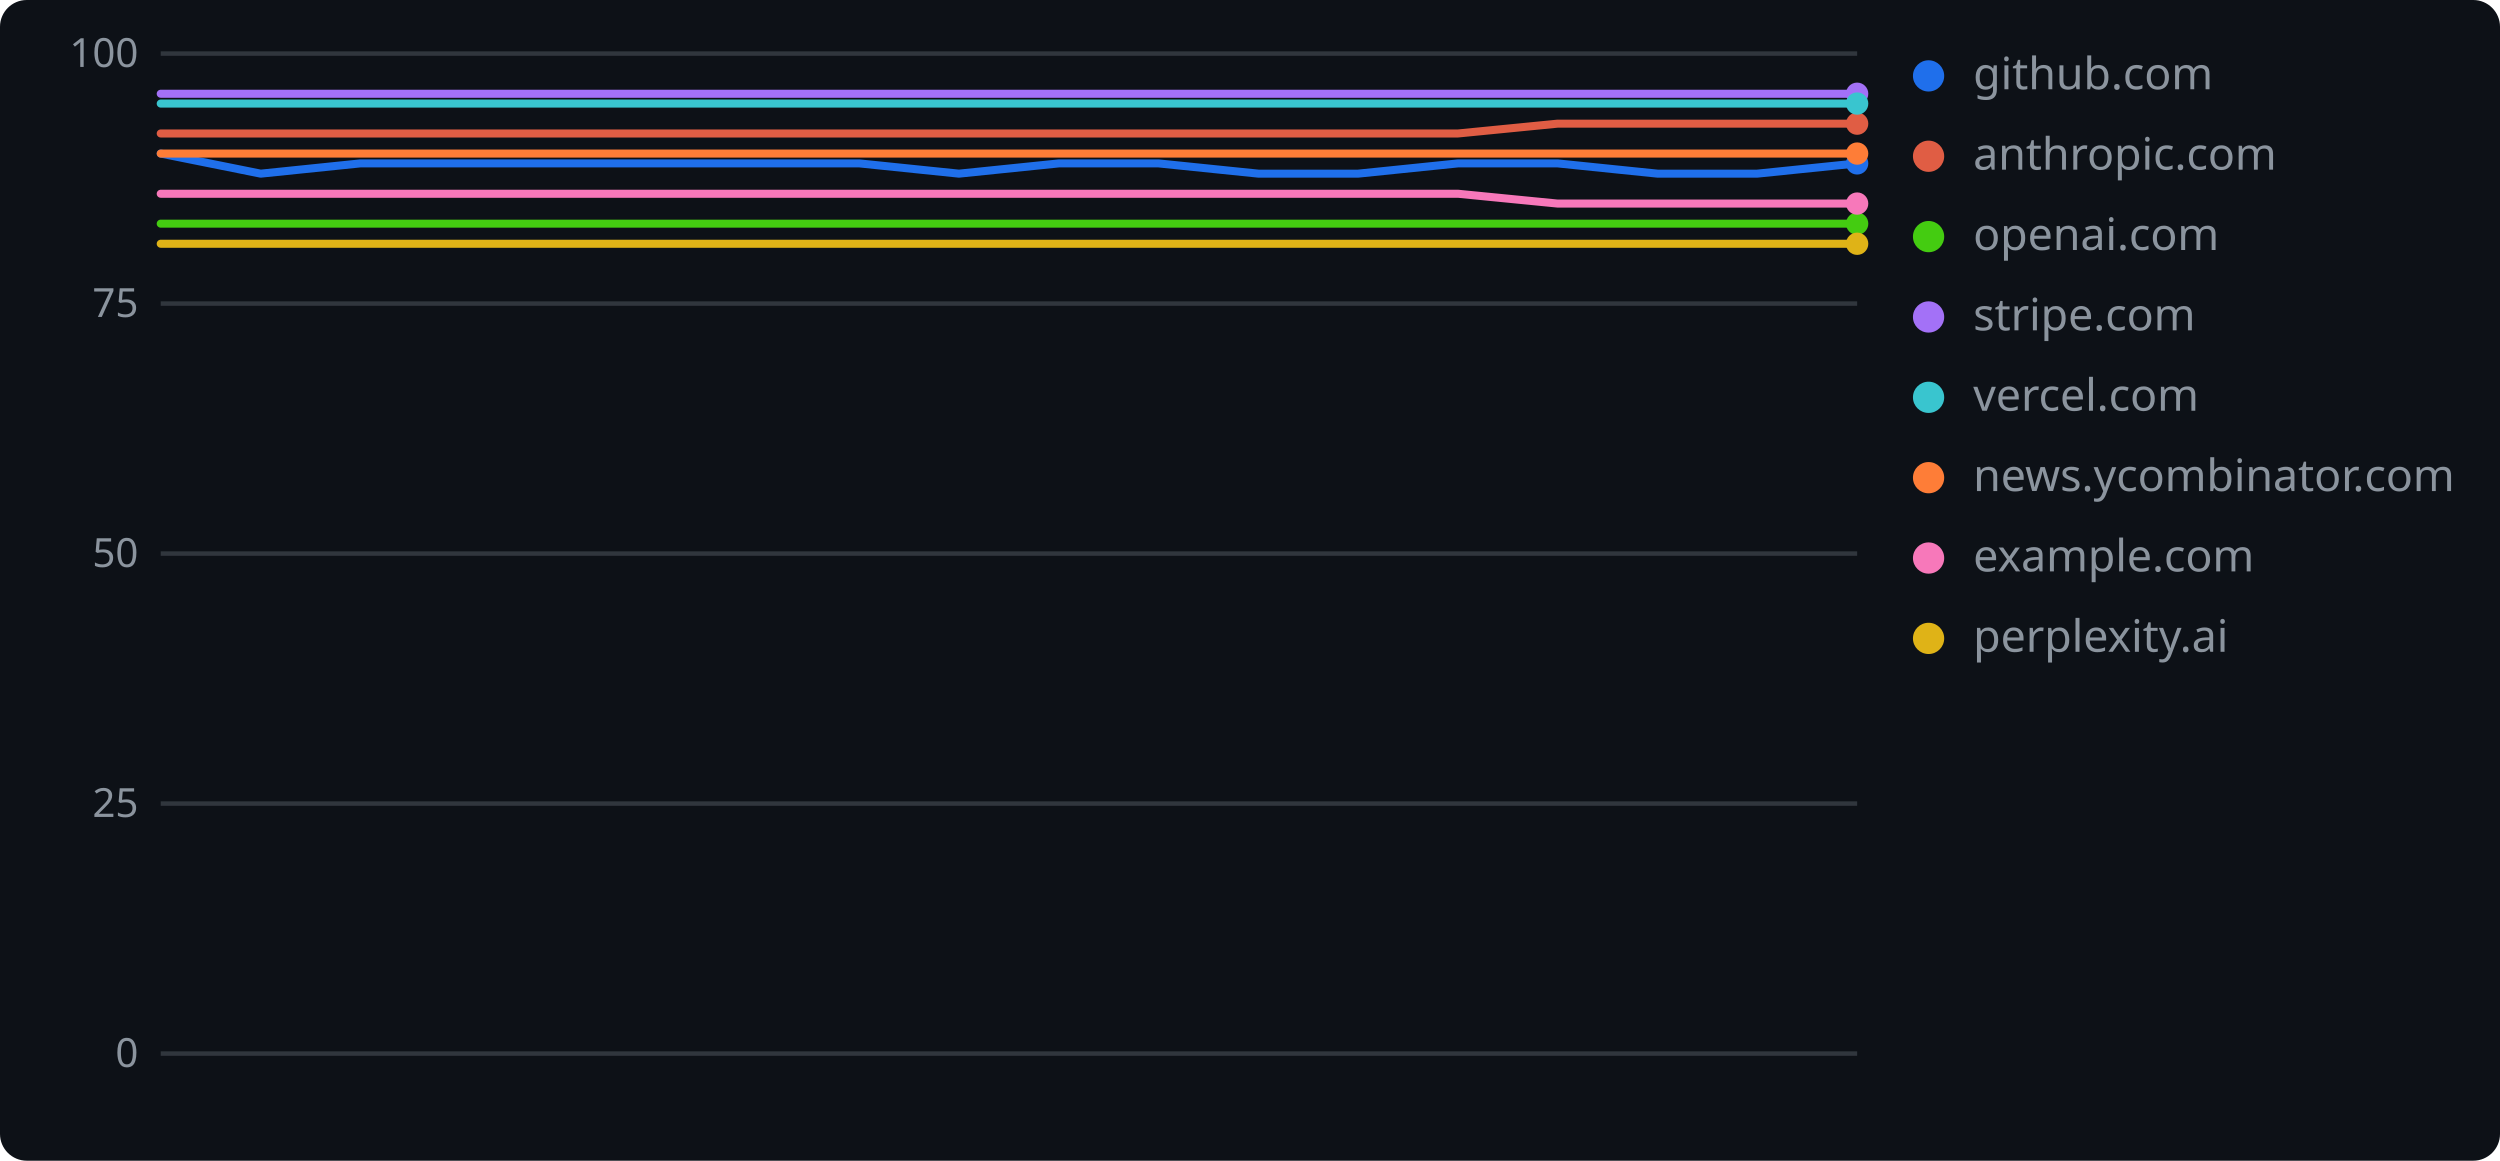
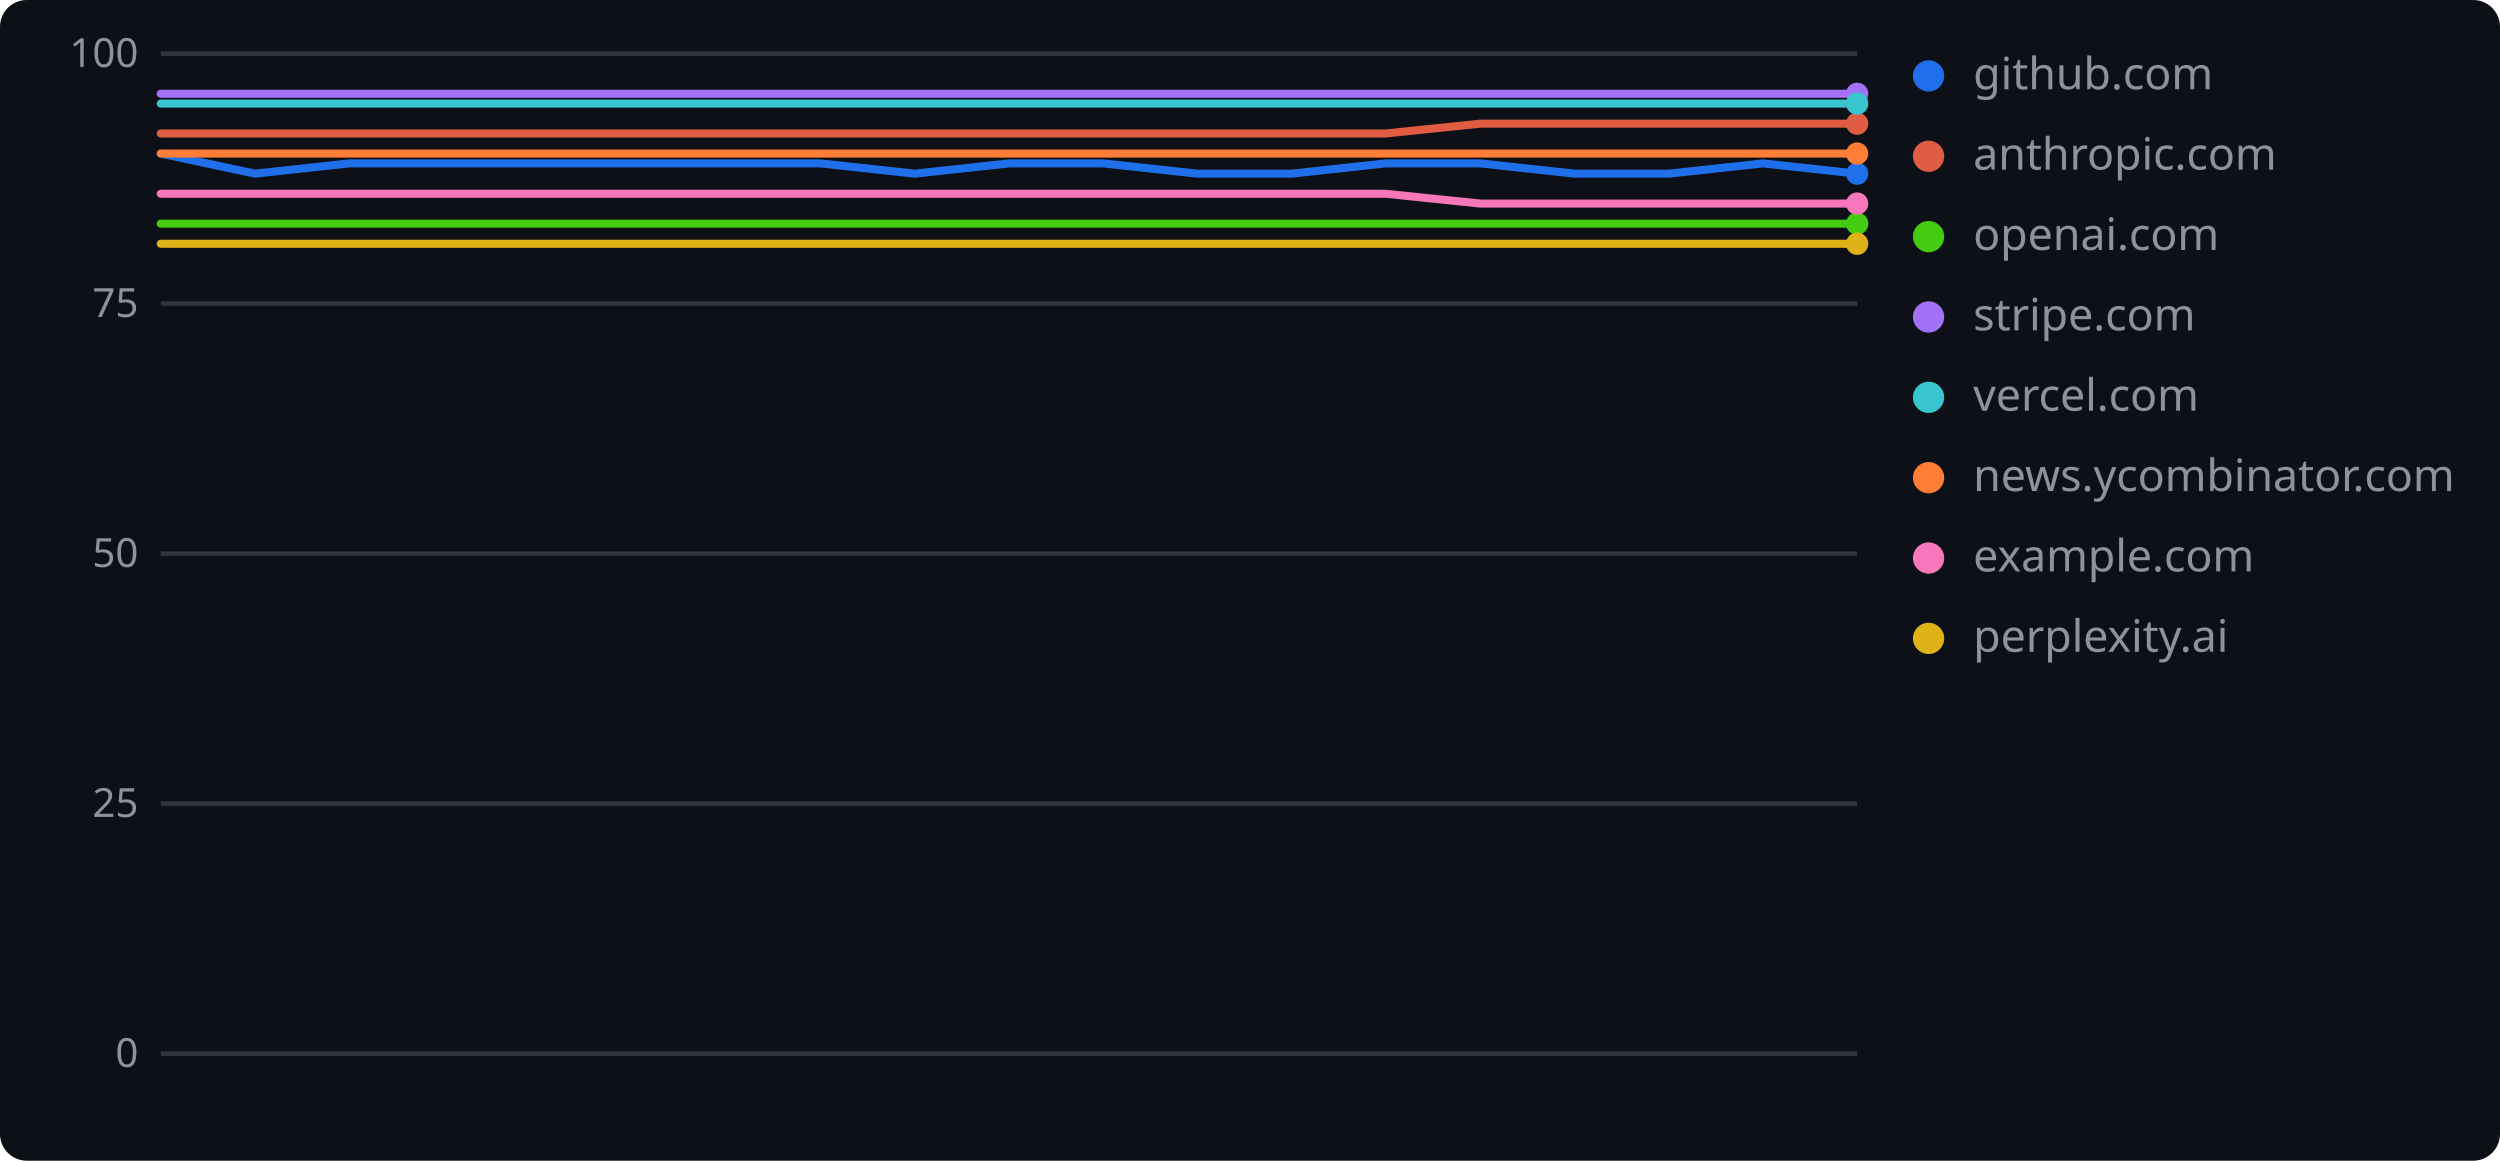
<svg xmlns="http://www.w3.org/2000/svg" width="560" height="260" role="img" aria-label="geolint scores over time">
  <rect width="560" height="260" rx="6" fill="#0d1117" />
  <line x1="36" y1="236.0" x2="416" y2="236.0" stroke="#30363d" stroke-width="1" />
  <text x="31" y="239" text-anchor="end" font-family="Verdana,Geneva,sans-serif" font-size="9" fill="#8b949e">0</text>
  <line x1="36" y1="180.0" x2="416" y2="180.0" stroke="#30363d" stroke-width="1" />
  <text x="31" y="183" text-anchor="end" font-family="Verdana,Geneva,sans-serif" font-size="9" fill="#8b949e">25</text>
  <line x1="36" y1="124.0" x2="416" y2="124.0" stroke="#30363d" stroke-width="1" />
  <text x="31" y="127" text-anchor="end" font-family="Verdana,Geneva,sans-serif" font-size="9" fill="#8b949e">50</text>
  <line x1="36" y1="68.0" x2="416" y2="68.0" stroke="#30363d" stroke-width="1" />
  <text x="31" y="71" text-anchor="end" font-family="Verdana,Geneva,sans-serif" font-size="9" fill="#8b949e">75</text>
  <line x1="36" y1="12.0" x2="416" y2="12.0" stroke="#30363d" stroke-width="1" />
  <text x="31" y="15" text-anchor="end" font-family="Verdana,Geneva,sans-serif" font-size="9" fill="#8b949e">100</text>
-   <polyline points="36.0,34.4 58.4,38.9 80.7,36.6 103.1,36.6 125.4,36.6 147.8,36.6 170.1,36.6 192.5,36.6 214.8,38.9 237.2,36.6 259.5,36.6 281.9,38.9 304.2,38.9 326.6,36.6 348.9,36.6 371.3,38.9 393.6,38.9 416.0,36.6" fill="none" stroke="#1f6feb" stroke-width="1.8" stroke-linejoin="round" stroke-linecap="round" />
-   <circle cx="416.0" cy="36.6" r="2.5" fill="#1f6feb" />
+   <polyline points="36.0,34.4 57.1,38.9 78.2,36.6 99.3,36.6 120.4,36.6 141.6,36.6 162.7,36.6 183.8,36.6 204.9,38.9 226.0,36.6 247.1,36.6 268.2,38.9 289.3,38.9 310.4,36.6 331.6,36.6 352.7,38.9 373.8,38.9 394.9,36.6 416.0,38.9" fill="none" stroke="#1f6feb" stroke-width="1.8" stroke-linejoin="round" stroke-linecap="round" />
+   <circle cx="416.0" cy="38.9" r="2.5" fill="#1f6feb" />
  <circle cx="432" cy="17" r="3.5" fill="#1f6feb" />
  <text x="442" y="20" font-family="Verdana,Geneva,sans-serif" font-size="10" fill="#8b949e">github.com</text>
-   <polyline points="36.0,29.9 58.4,29.9 80.7,29.9 103.1,29.9 125.4,29.9 147.8,29.9 170.1,29.9 192.5,29.9 214.8,29.9 237.2,29.9 259.5,29.9 281.9,29.9 304.2,29.9 326.6,29.9 348.9,27.7 371.3,27.7 393.6,27.7 416.0,27.7" fill="none" stroke="#e05d44" stroke-width="1.8" stroke-linejoin="round" stroke-linecap="round" />
+   <polyline points="36.0,29.9 57.1,29.9 78.2,29.9 99.3,29.9 120.4,29.9 141.6,29.9 162.7,29.9 183.8,29.9 204.9,29.9 226.0,29.9 247.1,29.9 268.2,29.9 289.3,29.9 310.4,29.9 331.6,27.7 352.7,27.7 373.8,27.7 394.9,27.7 416.0,27.7" fill="none" stroke="#e05d44" stroke-width="1.8" stroke-linejoin="round" stroke-linecap="round" />
  <circle cx="416.0" cy="27.7" r="2.5" fill="#e05d44" />
  <circle cx="432" cy="35" r="3.5" fill="#e05d44" />
  <text x="442" y="38" font-family="Verdana,Geneva,sans-serif" font-size="10" fill="#8b949e">anthropic.com</text>
-   <polyline points="36.0,50.1 58.4,50.1 80.7,50.1 103.1,50.1 125.4,50.1 147.8,50.1 170.1,50.1 192.5,50.1 214.8,50.1 237.2,50.1 259.5,50.1 281.9,50.1 304.2,50.1 326.6,50.1 348.9,50.1 371.3,50.1 393.6,50.1 416.0,50.1" fill="none" stroke="#4c1" stroke-width="1.8" stroke-linejoin="round" stroke-linecap="round" />
+   <polyline points="36.0,50.1 57.1,50.1 78.2,50.1 99.3,50.1 120.4,50.1 141.6,50.1 162.7,50.1 183.8,50.1 204.9,50.1 226.0,50.1 247.1,50.1 268.2,50.1 289.3,50.1 310.4,50.1 331.6,50.1 352.7,50.1 373.8,50.1 394.9,50.1 416.0,50.1" fill="none" stroke="#4c1" stroke-width="1.8" stroke-linejoin="round" stroke-linecap="round" />
  <circle cx="416.0" cy="50.1" r="2.5" fill="#4c1" />
  <circle cx="432" cy="53" r="3.5" fill="#4c1" />
  <text x="442" y="56" font-family="Verdana,Geneva,sans-serif" font-size="10" fill="#8b949e">openai.com</text>
-   <polyline points="36.0,21.0 58.4,21.0 80.7,21.0 103.1,21.0 125.4,21.0 147.8,21.0 170.1,21.0 192.5,21.0 214.8,21.0 237.2,21.0 259.5,21.0 281.9,21.0 304.2,21.0 326.6,21.0 348.9,21.0 371.3,21.0 393.6,21.0 416.0,21.0" fill="none" stroke="#a371f7" stroke-width="1.8" stroke-linejoin="round" stroke-linecap="round" />
+   <polyline points="36.0,21.0 57.1,21.0 78.2,21.0 99.3,21.0 120.4,21.0 141.6,21.0 162.7,21.0 183.8,21.0 204.9,21.0 226.0,21.0 247.1,21.0 268.2,21.0 289.3,21.0 310.4,21.0 331.6,21.0 352.7,21.0 373.8,21.0 394.9,21.0 416.0,21.0" fill="none" stroke="#a371f7" stroke-width="1.8" stroke-linejoin="round" stroke-linecap="round" />
  <circle cx="416.0" cy="21.0" r="2.5" fill="#a371f7" />
  <circle cx="432" cy="71" r="3.5" fill="#a371f7" />
  <text x="442" y="74" font-family="Verdana,Geneva,sans-serif" font-size="10" fill="#8b949e">stripe.com</text>
-   <polyline points="36.0,23.2 58.4,23.2 80.7,23.2 103.1,23.2 125.4,23.2 147.8,23.2 170.1,23.2 192.5,23.2 214.8,23.2 237.2,23.2 259.5,23.2 281.9,23.2 304.2,23.2 326.6,23.2 348.9,23.2 371.3,23.2 393.6,23.2 416.0,23.2" fill="none" stroke="#39c5cf" stroke-width="1.8" stroke-linejoin="round" stroke-linecap="round" />
+   <polyline points="36.0,23.2 57.1,23.2 78.2,23.2 99.3,23.2 120.4,23.2 141.6,23.2 162.7,23.2 183.8,23.2 204.9,23.2 226.0,23.2 247.1,23.2 268.2,23.2 289.3,23.2 310.4,23.2 331.6,23.2 352.7,23.2 373.8,23.2 394.9,23.2 416.0,23.2" fill="none" stroke="#39c5cf" stroke-width="1.8" stroke-linejoin="round" stroke-linecap="round" />
  <circle cx="416.0" cy="23.2" r="2.5" fill="#39c5cf" />
  <circle cx="432" cy="89" r="3.5" fill="#39c5cf" />
  <text x="442" y="92" font-family="Verdana,Geneva,sans-serif" font-size="10" fill="#8b949e">vercel.com</text>
-   <polyline points="36.0,34.4 58.4,34.4 80.7,34.4 103.1,34.4 125.4,34.4 147.8,34.4 170.1,34.4 192.5,34.4 214.8,34.4 237.2,34.4 259.5,34.4 281.9,34.4 304.2,34.4 326.6,34.4 348.9,34.4 371.3,34.4 393.6,34.4 416.0,34.4" fill="none" stroke="#fe7d37" stroke-width="1.8" stroke-linejoin="round" stroke-linecap="round" />
+   <polyline points="36.0,34.4 57.1,34.4 78.2,34.4 99.3,34.4 120.4,34.4 141.6,34.4 162.7,34.4 183.8,34.4 204.9,34.4 226.0,34.4 247.1,34.4 268.2,34.4 289.3,34.4 310.4,34.4 331.6,34.4 352.7,34.4 373.8,34.4 394.9,34.4 416.0,34.4" fill="none" stroke="#fe7d37" stroke-width="1.8" stroke-linejoin="round" stroke-linecap="round" />
  <circle cx="416.0" cy="34.4" r="2.5" fill="#fe7d37" />
  <circle cx="432" cy="107" r="3.5" fill="#fe7d37" />
  <text x="442" y="110" font-family="Verdana,Geneva,sans-serif" font-size="10" fill="#8b949e">news.ycombinator.com</text>
-   <polyline points="36.0,43.4 58.4,43.4 80.7,43.4 103.1,43.4 125.4,43.4 147.8,43.4 170.1,43.4 192.5,43.4 214.8,43.4 237.2,43.4 259.5,43.4 281.9,43.4 304.2,43.4 326.6,43.4 348.9,45.6 371.3,45.6 393.6,45.6 416.0,45.6" fill="none" stroke="#f778ba" stroke-width="1.8" stroke-linejoin="round" stroke-linecap="round" />
+   <polyline points="36.0,43.4 57.1,43.4 78.2,43.4 99.3,43.4 120.4,43.4 141.6,43.4 162.7,43.4 183.8,43.4 204.9,43.4 226.0,43.4 247.1,43.4 268.2,43.4 289.3,43.4 310.4,43.4 331.6,45.6 352.7,45.6 373.8,45.6 394.9,45.6 416.0,45.6" fill="none" stroke="#f778ba" stroke-width="1.8" stroke-linejoin="round" stroke-linecap="round" />
  <circle cx="416.0" cy="45.6" r="2.5" fill="#f778ba" />
  <circle cx="432" cy="125" r="3.5" fill="#f778ba" />
  <text x="442" y="128" font-family="Verdana,Geneva,sans-serif" font-size="10" fill="#8b949e">example.com</text>
-   <polyline points="36.0,54.6 58.4,54.6 80.7,54.6 103.1,54.6 125.4,54.6 147.8,54.6 170.1,54.6 192.5,54.6 214.8,54.6 237.2,54.6 259.5,54.6 281.9,54.6 304.2,54.6 326.6,54.6 348.9,54.6 371.3,54.6 393.6,54.6 416.0,54.6" fill="none" stroke="#dfb317" stroke-width="1.8" stroke-linejoin="round" stroke-linecap="round" />
+   <polyline points="36.0,54.6 57.1,54.6 78.2,54.6 99.3,54.6 120.4,54.6 141.6,54.6 162.7,54.6 183.8,54.6 204.9,54.6 226.0,54.6 247.1,54.6 268.2,54.6 289.3,54.6 310.4,54.6 331.6,54.6 352.7,54.6 373.8,54.6 394.9,54.6 416.0,54.6" fill="none" stroke="#dfb317" stroke-width="1.8" stroke-linejoin="round" stroke-linecap="round" />
  <circle cx="416.0" cy="54.6" r="2.5" fill="#dfb317" />
  <circle cx="432" cy="143" r="3.5" fill="#dfb317" />
  <text x="442" y="146" font-family="Verdana,Geneva,sans-serif" font-size="10" fill="#8b949e">perplexity.ai</text>
</svg>
